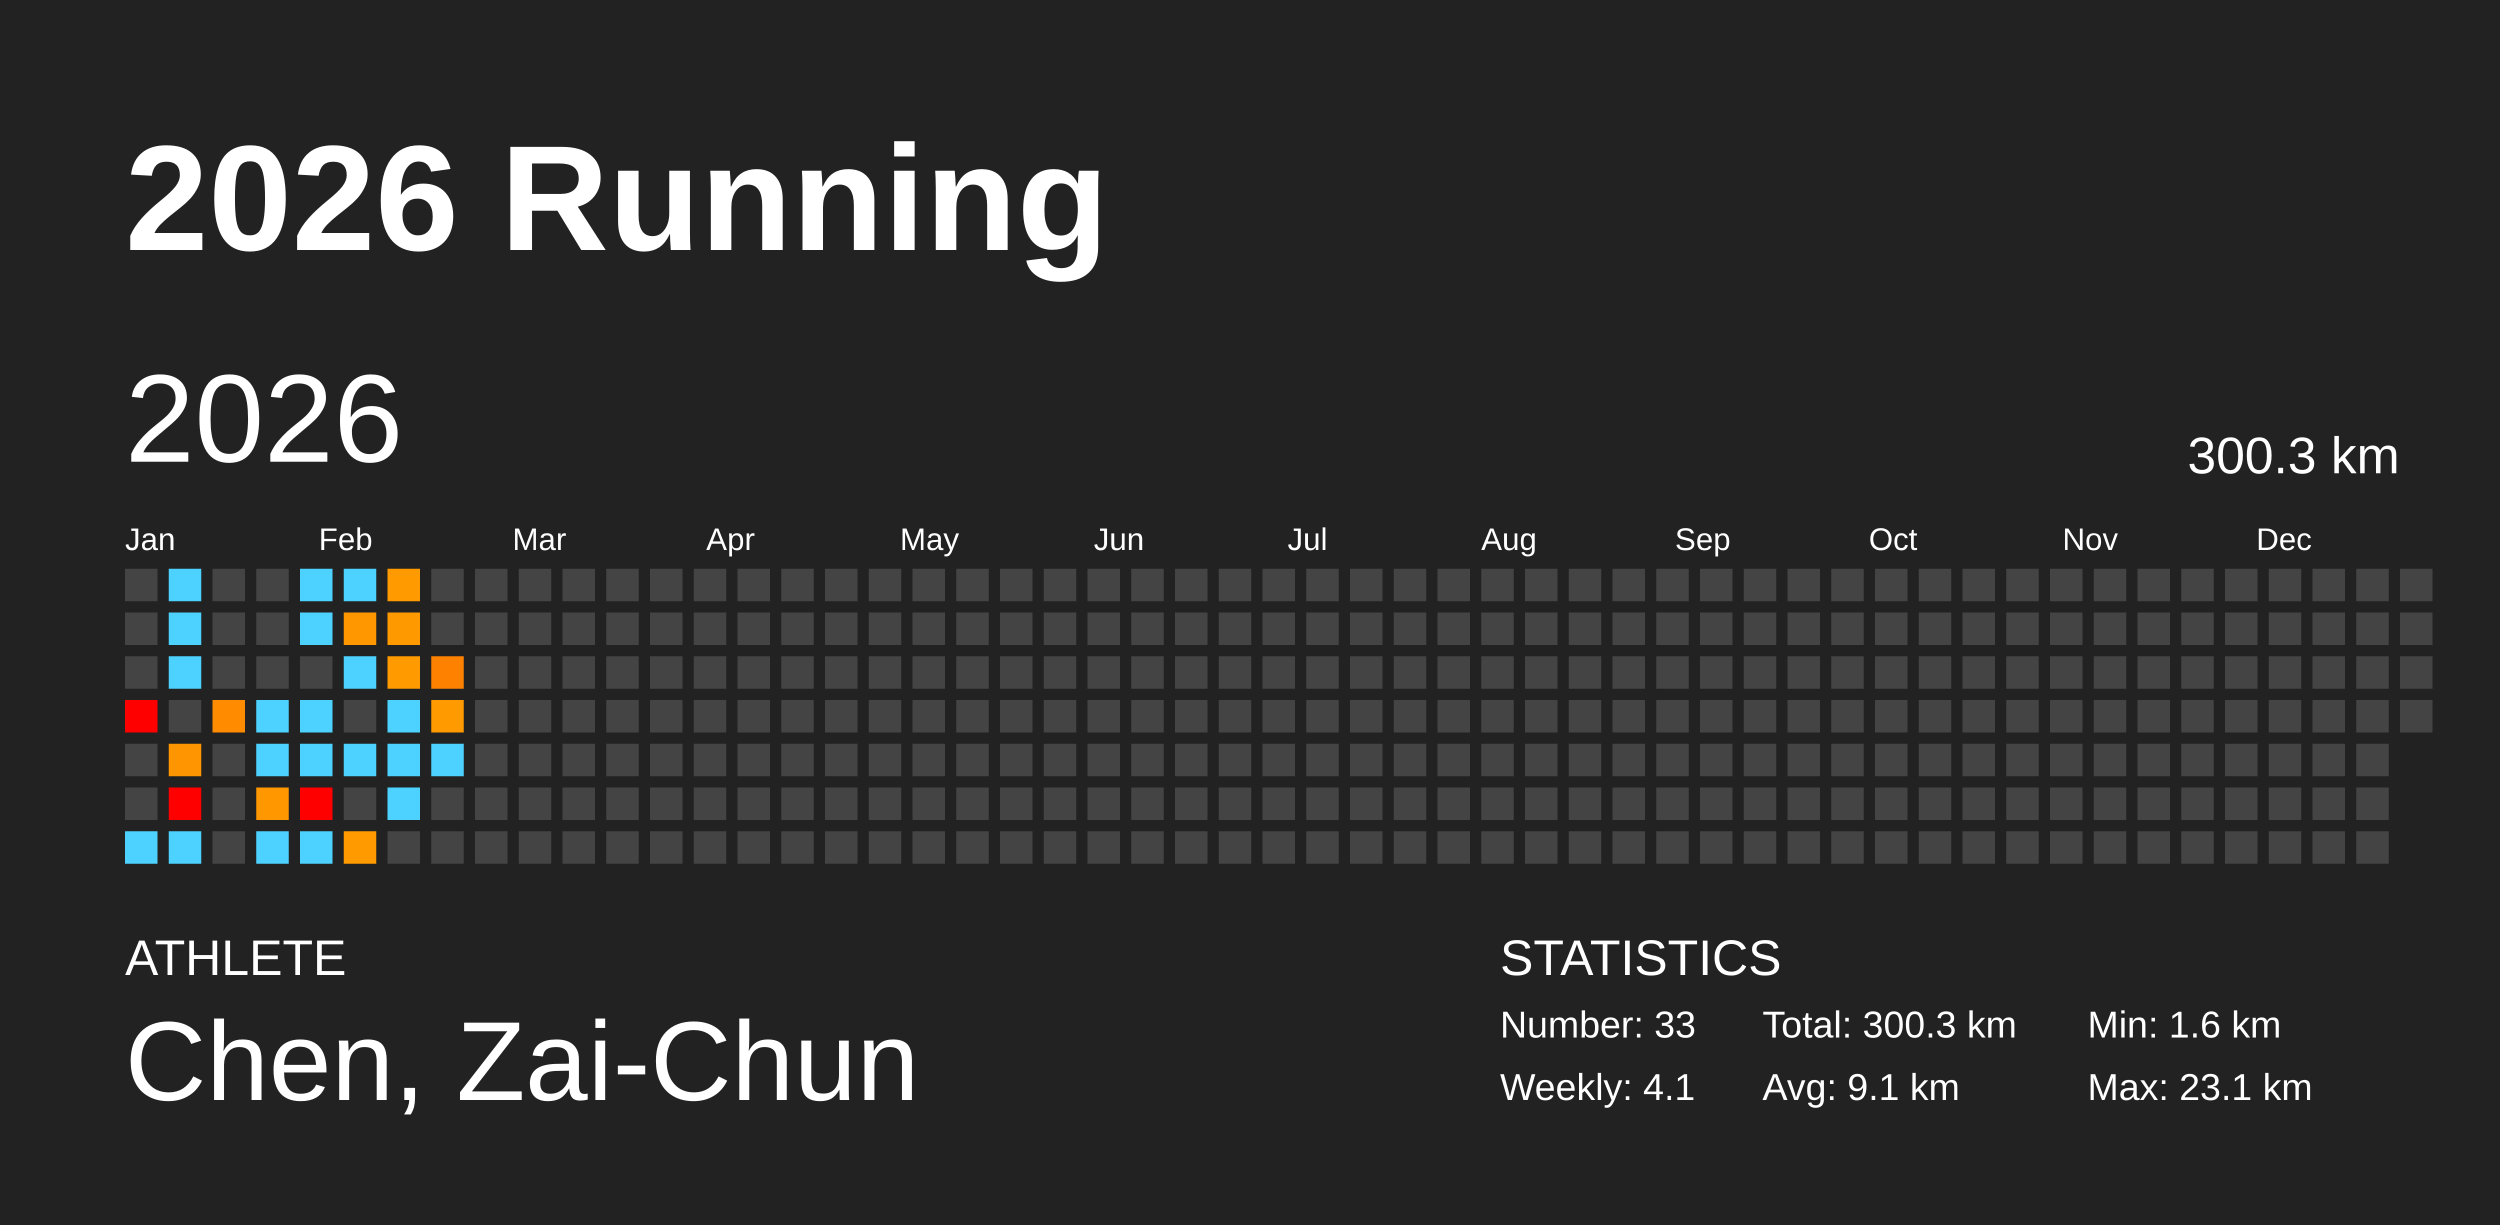
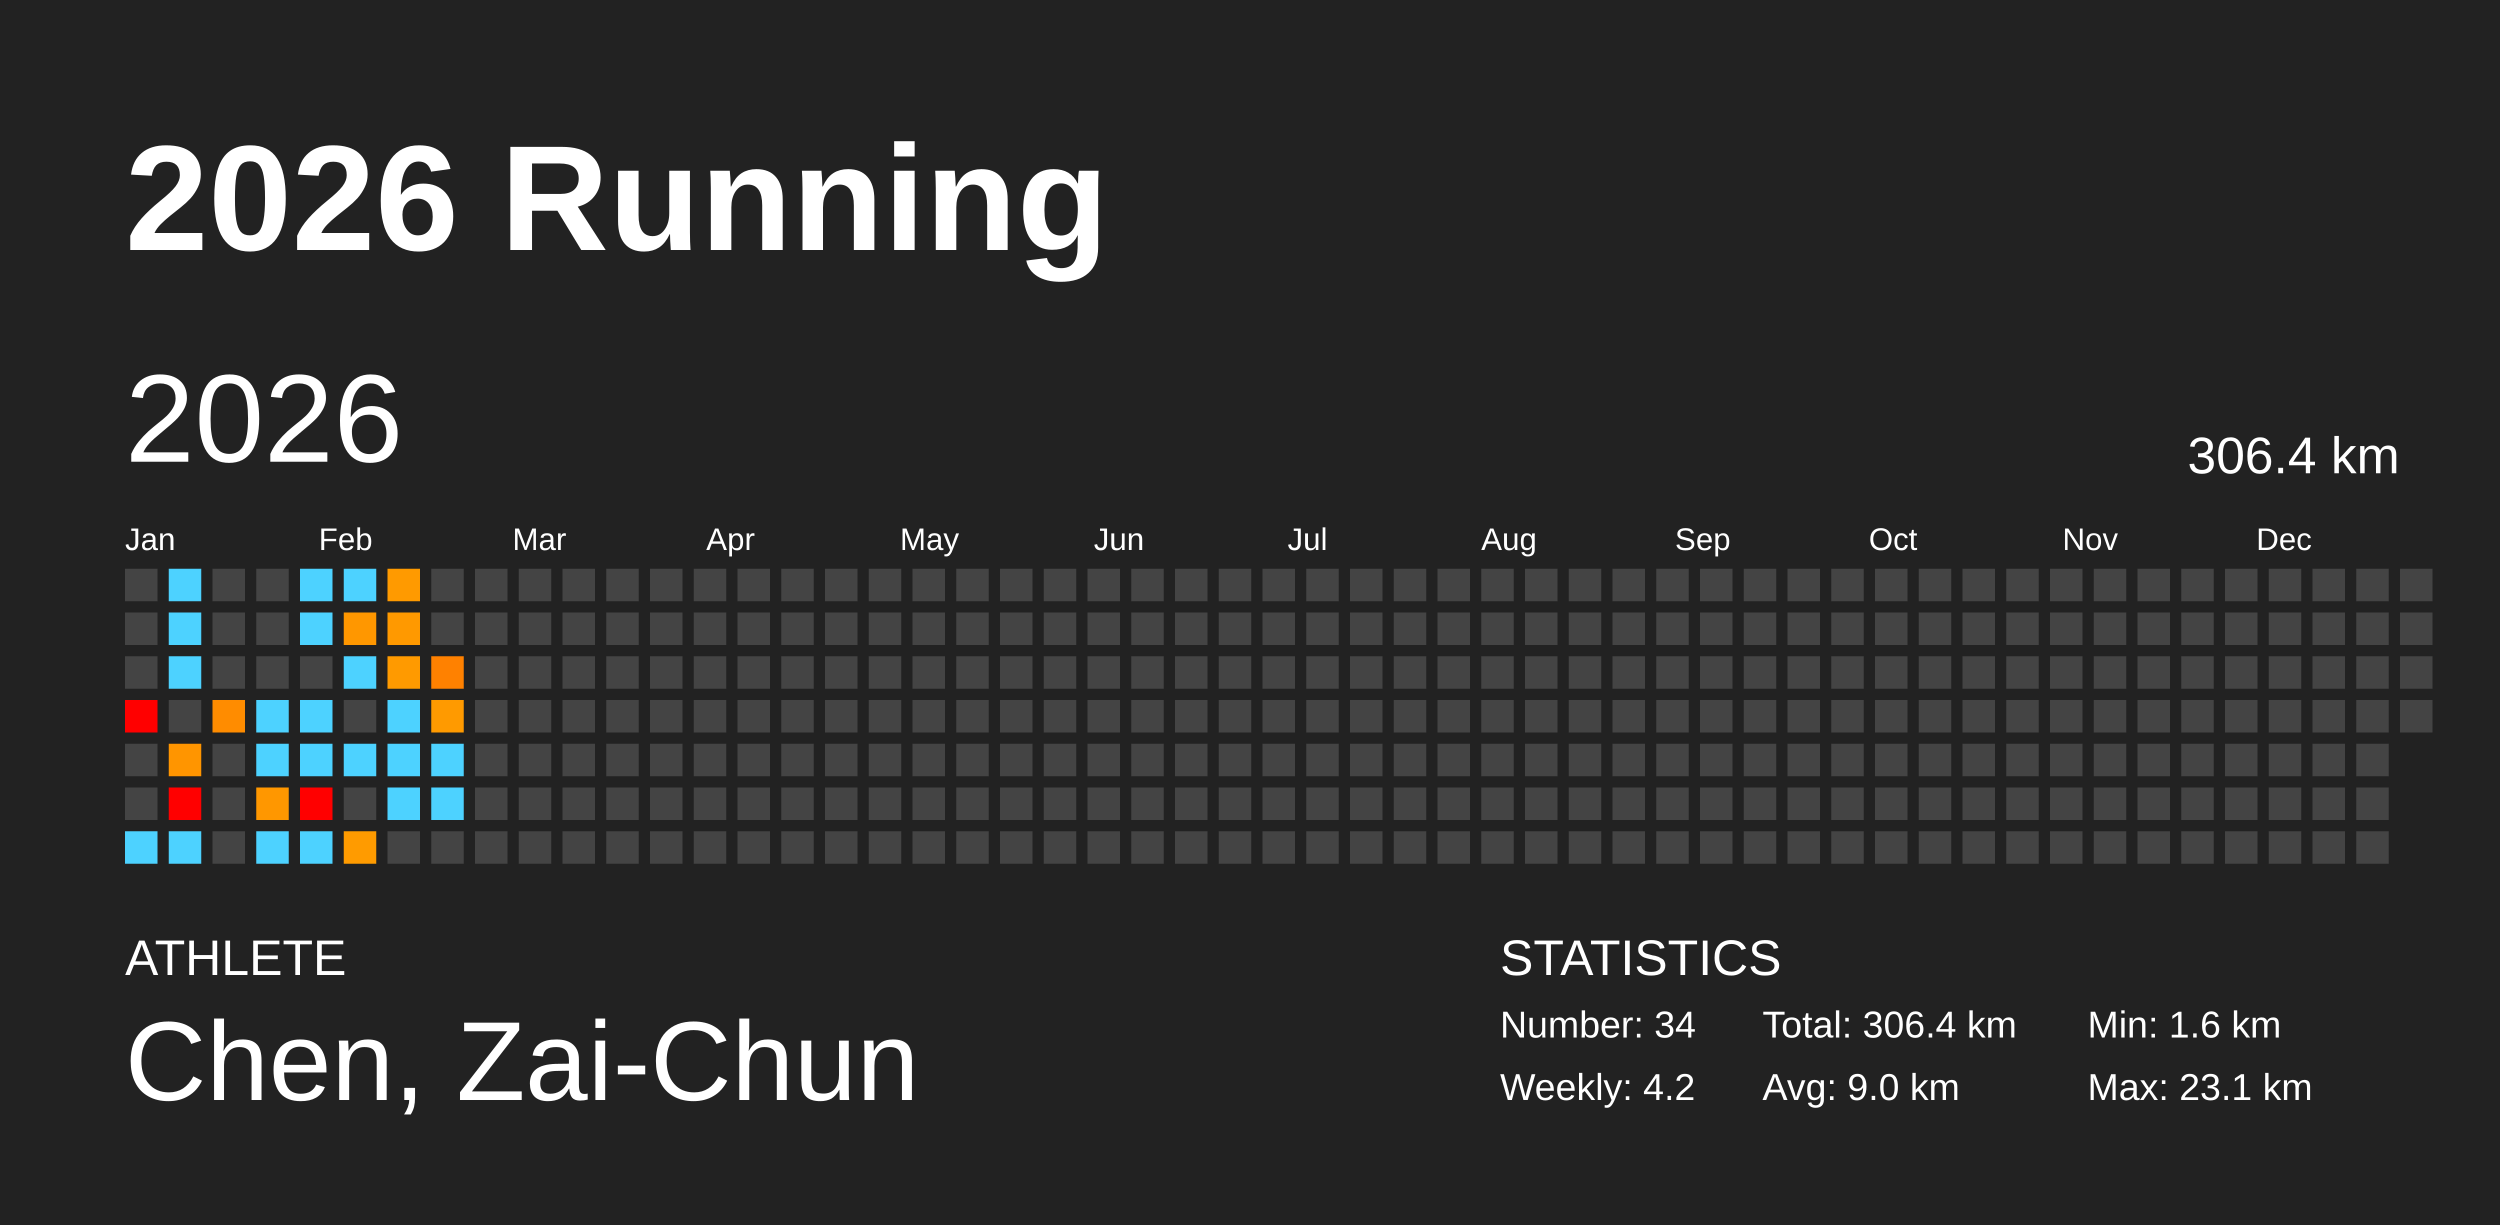
<svg xmlns="http://www.w3.org/2000/svg" baseProfile="full" height="98mm" version="1.1" viewBox="0,0,200,98" width="200mm">
  <defs />
  <rect fill="#222222" height="98" width="200" x="0" y="0" />
  <text fill="#FFFFFF" style="font-size:12px; font-family:Arial; font-weight:bold;" x="10" y="20">2026 Running</text>
  <text fill="#FFFFFF" style="font-size:4px; font-family:Arial" x="10" y="78">ATHLETE</text>
  <text fill="#FFFFFF" style="font-size:9px; font-family:Arial" x="10" y="88">Chen, Zai-Chun</text>
  <text fill="#FFFFFF" style="font-size:4px; font-family:Arial" x="120" y="78">STATISTICS</text>
-   <text fill="#FFFFFF" style="font-size:3px; font-family:Arial" x="120" y="83">Number: 33</text>
-   <text fill="#FFFFFF" style="font-size:3px; font-family:Arial" x="120" y="88">Weekly: 4.1</text>
-   <text fill="#FFFFFF" style="font-size:3px; font-family:Arial" x="141" y="83">Total: 300.3 km</text>
-   <text fill="#FFFFFF" style="font-size:3px; font-family:Arial" x="141" y="88">Avg: 9.1 km</text>
+   <text fill="#FFFFFF" style="font-size:3px; font-family:Arial" x="120" y="83">Number: 34</text>
+   <text fill="#FFFFFF" style="font-size:3px; font-family:Arial" x="120" y="88">Weekly: 4.2</text>
+   <text fill="#FFFFFF" style="font-size:3px; font-family:Arial" x="141" y="83">Total: 306.4 km</text>
+   <text fill="#FFFFFF" style="font-size:3px; font-family:Arial" x="141" y="88">Avg: 9.0 km</text>
  <text fill="#FFFFFF" style="font-size:3px; font-family:Arial" x="167" y="83">Min: 1.6 km</text>
  <text fill="#FFFFFF" style="font-size:3px; font-family:Arial" x="167" y="88">Max: 23.1 km</text>
  <text dominant-baseline="hanging" fill="#FFFFFF" style="font-size:10.0px; font-family:Arial;" x="10" y="30">2026</text>
-   <text dominant-baseline="hanging" fill="#FFFFFF" style="font-size:4.125px; font-family:Arial;" x="175" y="35">300.3 km</text>
+   <text dominant-baseline="hanging" fill="#FFFFFF" style="font-size:4.125px; font-family:Arial;" x="175" y="35">306.4 km</text>
  <text fill="#FFFFFF" style="font-size:2.5px; font-family:Arial" x="10.0" y="44">Jan</text>
  <text fill="#FFFFFF" style="font-size:2.5px; font-family:Arial" x="25.5" y="44">Feb</text>
  <text fill="#FFFFFF" style="font-size:2.5px; font-family:Arial" x="41.0" y="44">Mar</text>
  <text fill="#FFFFFF" style="font-size:2.5px; font-family:Arial" x="56.5" y="44">Apr</text>
  <text fill="#FFFFFF" style="font-size:2.5px; font-family:Arial" x="72.0" y="44">May</text>
  <text fill="#FFFFFF" style="font-size:2.5px; font-family:Arial" x="87.5" y="44">Jun</text>
  <text fill="#FFFFFF" style="font-size:2.5px; font-family:Arial" x="103.0" y="44">Jul</text>
  <text fill="#FFFFFF" style="font-size:2.5px; font-family:Arial" x="118.5" y="44">Aug</text>
  <text fill="#FFFFFF" style="font-size:2.5px; font-family:Arial" x="134.0" y="44">Sep</text>
  <text fill="#FFFFFF" style="font-size:2.5px; font-family:Arial" x="149.5" y="44">Oct</text>
  <text fill="#FFFFFF" style="font-size:2.5px; font-family:Arial" x="165.0" y="44">Nov</text>
  <text fill="#FFFFFF" style="font-size:2.5px; font-family:Arial" x="180.5" y="44">Dec</text>
  <rect fill="#444444" height="2.6" width="2.6" x="10.0" y="45.5" />
  <rect fill="#444444" height="2.6" width="2.6" x="10.0" y="49.0" />
  <rect fill="#444444" height="2.6" width="2.6" x="10.0" y="52.5" />
  <rect fill="red" height="2.6" width="2.6" x="10.0" y="56.0" />
  <rect fill="#444444" height="2.6" width="2.6" x="10.0" y="59.5" />
  <rect fill="#444444" height="2.6" width="2.6" x="10.0" y="63.0" />
  <rect fill="#4dd2ff" height="2.6" width="2.6" x="10.0" y="66.5" />
  <rect fill="#4dd2ff" height="2.6" width="2.6" x="13.5" y="45.5" />
  <rect fill="#4dd2ff" height="2.6" width="2.6" x="13.5" y="49.0" />
  <rect fill="#4dd2ff" height="2.6" width="2.6" x="13.5" y="52.5" />
  <rect fill="#444444" height="2.6" width="2.6" x="13.5" y="56.0" />
  <rect fill="#ff9500" height="2.6" width="2.6" x="13.5" y="59.5" />
  <rect fill="red" height="2.6" width="2.6" x="13.5" y="63.0" />
  <rect fill="#4dd2ff" height="2.6" width="2.6" x="13.5" y="66.5" />
  <rect fill="#444444" height="2.6" width="2.6" x="17.0" y="45.5" />
  <rect fill="#444444" height="2.6" width="2.6" x="17.0" y="49.0" />
  <rect fill="#444444" height="2.6" width="2.6" x="17.0" y="52.5" />
  <rect fill="#ff8c00" height="2.6" width="2.6" x="17.0" y="56.0" />
  <rect fill="#444444" height="2.6" width="2.6" x="17.0" y="59.5" />
  <rect fill="#444444" height="2.6" width="2.6" x="17.0" y="63.0" />
  <rect fill="#444444" height="2.6" width="2.6" x="17.0" y="66.5" />
  <rect fill="#444444" height="2.6" width="2.6" x="20.5" y="45.5" />
  <rect fill="#444444" height="2.6" width="2.6" x="20.5" y="49.0" />
  <rect fill="#444444" height="2.6" width="2.6" x="20.5" y="52.5" />
  <rect fill="#4dd2ff" height="2.6" width="2.6" x="20.5" y="56.0" />
  <rect fill="#4dd2ff" height="2.6" width="2.6" x="20.5" y="59.5" />
  <rect fill="#ff9700" height="2.6" width="2.6" x="20.5" y="63.0" />
  <rect fill="#4dd2ff" height="2.6" width="2.6" x="20.5" y="66.5" />
  <rect fill="#4dd2ff" height="2.6" width="2.6" x="24.0" y="45.5" />
  <rect fill="#4dd2ff" height="2.6" width="2.6" x="24.0" y="49.0" />
  <rect fill="#444444" height="2.6" width="2.6" x="24.0" y="52.5" />
  <rect fill="#4dd2ff" height="2.6" width="2.6" x="24.0" y="56.0" />
  <rect fill="#4dd2ff" height="2.6" width="2.6" x="24.0" y="59.5" />
  <rect fill="red" height="2.6" width="2.6" x="24.0" y="63.0" />
  <rect fill="#4dd2ff" height="2.6" width="2.6" x="24.0" y="66.5" />
  <rect fill="#4dd2ff" height="2.6" width="2.6" x="27.5" y="45.5" />
  <rect fill="#ff9700" height="2.6" width="2.6" x="27.5" y="49.0" />
  <rect fill="#4dd2ff" height="2.6" width="2.6" x="27.5" y="52.5" />
  <rect fill="#444444" height="2.6" width="2.6" x="27.5" y="56.0" />
  <rect fill="#4dd2ff" height="2.6" width="2.6" x="27.5" y="59.5" />
  <rect fill="#444444" height="2.6" width="2.6" x="27.5" y="63.0" />
  <rect fill="#ff9b00" height="2.6" width="2.6" x="27.5" y="66.5" />
  <rect fill="#ff9a00" height="2.6" width="2.6" x="31.0" y="45.5" />
  <rect fill="#ff9900" height="2.6" width="2.6" x="31.0" y="49.0" />
  <rect fill="#ff9a00" height="2.6" width="2.6" x="31.0" y="52.5" />
  <rect fill="#4dd2ff" height="2.6" width="2.6" x="31.0" y="56.0" />
  <rect fill="#4dd2ff" height="2.6" width="2.6" x="31.0" y="59.5" />
  <rect fill="#4dd2ff" height="2.6" width="2.6" x="31.0" y="63.0" />
  <rect fill="#444444" height="2.6" width="2.6" x="31.0" y="66.5" />
  <rect fill="#444444" height="2.6" width="2.6" x="34.5" y="45.5" />
  <rect fill="#444444" height="2.6" width="2.6" x="34.5" y="49.0" />
  <rect fill="#ff8100" height="2.6" width="2.6" x="34.5" y="52.5" />
  <rect fill="#ff9a00" height="2.6" width="2.6" x="34.5" y="56.0" />
  <rect fill="#4dd2ff" height="2.6" width="2.6" x="34.5" y="59.5" />
-   <rect fill="#444444" height="2.6" width="2.6" x="34.5" y="63.0" />
+   <rect fill="#4dd2ff" height="2.6" width="2.6" x="34.5" y="63.0" />
  <rect fill="#444444" height="2.6" width="2.6" x="34.5" y="66.5" />
  <rect fill="#444444" height="2.6" width="2.6" x="38.0" y="45.5" />
  <rect fill="#444444" height="2.6" width="2.6" x="38.0" y="49.0" />
  <rect fill="#444444" height="2.6" width="2.6" x="38.0" y="52.5" />
  <rect fill="#444444" height="2.6" width="2.6" x="38.0" y="56.0" />
  <rect fill="#444444" height="2.6" width="2.6" x="38.0" y="59.5" />
  <rect fill="#444444" height="2.6" width="2.6" x="38.0" y="63.0" />
  <rect fill="#444444" height="2.6" width="2.6" x="38.0" y="66.5" />
  <rect fill="#444444" height="2.6" width="2.6" x="41.5" y="45.5" />
  <rect fill="#444444" height="2.6" width="2.6" x="41.5" y="49.0" />
  <rect fill="#444444" height="2.6" width="2.6" x="41.5" y="52.5" />
  <rect fill="#444444" height="2.6" width="2.6" x="41.5" y="56.0" />
  <rect fill="#444444" height="2.6" width="2.6" x="41.5" y="59.5" />
  <rect fill="#444444" height="2.6" width="2.6" x="41.5" y="63.0" />
  <rect fill="#444444" height="2.6" width="2.6" x="41.5" y="66.5" />
  <rect fill="#444444" height="2.6" width="2.6" x="45.0" y="45.5" />
  <rect fill="#444444" height="2.6" width="2.6" x="45.0" y="49.0" />
  <rect fill="#444444" height="2.6" width="2.6" x="45.0" y="52.5" />
  <rect fill="#444444" height="2.6" width="2.6" x="45.0" y="56.0" />
  <rect fill="#444444" height="2.6" width="2.6" x="45.0" y="59.5" />
  <rect fill="#444444" height="2.6" width="2.6" x="45.0" y="63.0" />
  <rect fill="#444444" height="2.6" width="2.6" x="45.0" y="66.5" />
  <rect fill="#444444" height="2.6" width="2.6" x="48.5" y="45.5" />
  <rect fill="#444444" height="2.6" width="2.6" x="48.5" y="49.0" />
  <rect fill="#444444" height="2.6" width="2.6" x="48.5" y="52.5" />
  <rect fill="#444444" height="2.6" width="2.6" x="48.5" y="56.0" />
  <rect fill="#444444" height="2.6" width="2.6" x="48.5" y="59.5" />
  <rect fill="#444444" height="2.6" width="2.6" x="48.5" y="63.0" />
  <rect fill="#444444" height="2.6" width="2.6" x="48.5" y="66.5" />
  <rect fill="#444444" height="2.6" width="2.6" x="52.0" y="45.5" />
  <rect fill="#444444" height="2.6" width="2.6" x="52.0" y="49.0" />
  <rect fill="#444444" height="2.6" width="2.6" x="52.0" y="52.5" />
  <rect fill="#444444" height="2.6" width="2.6" x="52.0" y="56.0" />
  <rect fill="#444444" height="2.6" width="2.6" x="52.0" y="59.5" />
  <rect fill="#444444" height="2.6" width="2.6" x="52.0" y="63.0" />
  <rect fill="#444444" height="2.6" width="2.6" x="52.0" y="66.5" />
  <rect fill="#444444" height="2.6" width="2.6" x="55.5" y="45.5" />
  <rect fill="#444444" height="2.6" width="2.6" x="55.5" y="49.0" />
  <rect fill="#444444" height="2.6" width="2.6" x="55.5" y="52.5" />
  <rect fill="#444444" height="2.6" width="2.6" x="55.5" y="56.0" />
  <rect fill="#444444" height="2.6" width="2.6" x="55.5" y="59.5" />
  <rect fill="#444444" height="2.6" width="2.6" x="55.5" y="63.0" />
  <rect fill="#444444" height="2.6" width="2.6" x="55.5" y="66.5" />
  <rect fill="#444444" height="2.6" width="2.6" x="59.0" y="45.5" />
  <rect fill="#444444" height="2.6" width="2.6" x="59.0" y="49.0" />
  <rect fill="#444444" height="2.6" width="2.6" x="59.0" y="52.5" />
  <rect fill="#444444" height="2.6" width="2.6" x="59.0" y="56.0" />
  <rect fill="#444444" height="2.6" width="2.6" x="59.0" y="59.5" />
  <rect fill="#444444" height="2.6" width="2.6" x="59.0" y="63.0" />
  <rect fill="#444444" height="2.6" width="2.6" x="59.0" y="66.5" />
  <rect fill="#444444" height="2.6" width="2.6" x="62.5" y="45.5" />
  <rect fill="#444444" height="2.6" width="2.6" x="62.5" y="49.0" />
  <rect fill="#444444" height="2.6" width="2.6" x="62.5" y="52.5" />
  <rect fill="#444444" height="2.6" width="2.6" x="62.5" y="56.0" />
  <rect fill="#444444" height="2.6" width="2.6" x="62.5" y="59.5" />
  <rect fill="#444444" height="2.6" width="2.6" x="62.5" y="63.0" />
  <rect fill="#444444" height="2.6" width="2.6" x="62.5" y="66.5" />
  <rect fill="#444444" height="2.6" width="2.6" x="66.0" y="45.5" />
  <rect fill="#444444" height="2.6" width="2.6" x="66.0" y="49.0" />
  <rect fill="#444444" height="2.6" width="2.6" x="66.0" y="52.5" />
  <rect fill="#444444" height="2.6" width="2.6" x="66.0" y="56.0" />
  <rect fill="#444444" height="2.6" width="2.6" x="66.0" y="59.5" />
  <rect fill="#444444" height="2.6" width="2.6" x="66.0" y="63.0" />
  <rect fill="#444444" height="2.6" width="2.6" x="66.0" y="66.5" />
  <rect fill="#444444" height="2.6" width="2.6" x="69.5" y="45.5" />
  <rect fill="#444444" height="2.6" width="2.6" x="69.5" y="49.0" />
  <rect fill="#444444" height="2.6" width="2.6" x="69.5" y="52.5" />
  <rect fill="#444444" height="2.6" width="2.6" x="69.5" y="56.0" />
  <rect fill="#444444" height="2.6" width="2.6" x="69.5" y="59.5" />
  <rect fill="#444444" height="2.6" width="2.6" x="69.5" y="63.0" />
  <rect fill="#444444" height="2.6" width="2.6" x="69.5" y="66.5" />
  <rect fill="#444444" height="2.6" width="2.6" x="73.0" y="45.5" />
  <rect fill="#444444" height="2.6" width="2.6" x="73.0" y="49.0" />
  <rect fill="#444444" height="2.6" width="2.6" x="73.0" y="52.5" />
  <rect fill="#444444" height="2.6" width="2.6" x="73.0" y="56.0" />
  <rect fill="#444444" height="2.6" width="2.6" x="73.0" y="59.5" />
  <rect fill="#444444" height="2.6" width="2.6" x="73.0" y="63.0" />
  <rect fill="#444444" height="2.6" width="2.6" x="73.0" y="66.5" />
  <rect fill="#444444" height="2.6" width="2.6" x="76.5" y="45.5" />
  <rect fill="#444444" height="2.6" width="2.6" x="76.5" y="49.0" />
  <rect fill="#444444" height="2.6" width="2.6" x="76.5" y="52.5" />
  <rect fill="#444444" height="2.6" width="2.6" x="76.5" y="56.0" />
  <rect fill="#444444" height="2.6" width="2.6" x="76.5" y="59.5" />
  <rect fill="#444444" height="2.6" width="2.6" x="76.5" y="63.0" />
  <rect fill="#444444" height="2.6" width="2.6" x="76.5" y="66.5" />
  <rect fill="#444444" height="2.6" width="2.6" x="80.0" y="45.5" />
  <rect fill="#444444" height="2.6" width="2.6" x="80.0" y="49.0" />
  <rect fill="#444444" height="2.6" width="2.6" x="80.0" y="52.5" />
  <rect fill="#444444" height="2.6" width="2.6" x="80.0" y="56.0" />
  <rect fill="#444444" height="2.6" width="2.6" x="80.0" y="59.5" />
  <rect fill="#444444" height="2.6" width="2.6" x="80.0" y="63.0" />
  <rect fill="#444444" height="2.6" width="2.6" x="80.0" y="66.5" />
  <rect fill="#444444" height="2.6" width="2.6" x="83.5" y="45.5" />
  <rect fill="#444444" height="2.6" width="2.6" x="83.5" y="49.0" />
  <rect fill="#444444" height="2.6" width="2.6" x="83.5" y="52.5" />
  <rect fill="#444444" height="2.6" width="2.6" x="83.5" y="56.0" />
  <rect fill="#444444" height="2.6" width="2.6" x="83.5" y="59.5" />
  <rect fill="#444444" height="2.6" width="2.6" x="83.5" y="63.0" />
  <rect fill="#444444" height="2.6" width="2.6" x="83.5" y="66.5" />
  <rect fill="#444444" height="2.6" width="2.6" x="87.0" y="45.5" />
  <rect fill="#444444" height="2.6" width="2.6" x="87.0" y="49.0" />
  <rect fill="#444444" height="2.6" width="2.6" x="87.0" y="52.5" />
  <rect fill="#444444" height="2.6" width="2.6" x="87.0" y="56.0" />
  <rect fill="#444444" height="2.6" width="2.6" x="87.0" y="59.5" />
  <rect fill="#444444" height="2.6" width="2.6" x="87.0" y="63.0" />
  <rect fill="#444444" height="2.6" width="2.6" x="87.0" y="66.5" />
  <rect fill="#444444" height="2.6" width="2.6" x="90.5" y="45.5" />
  <rect fill="#444444" height="2.6" width="2.6" x="90.5" y="49.0" />
  <rect fill="#444444" height="2.6" width="2.6" x="90.5" y="52.5" />
  <rect fill="#444444" height="2.6" width="2.6" x="90.5" y="56.0" />
  <rect fill="#444444" height="2.6" width="2.6" x="90.5" y="59.5" />
  <rect fill="#444444" height="2.6" width="2.6" x="90.5" y="63.0" />
  <rect fill="#444444" height="2.6" width="2.6" x="90.5" y="66.5" />
  <rect fill="#444444" height="2.6" width="2.6" x="94.0" y="45.5" />
  <rect fill="#444444" height="2.6" width="2.6" x="94.0" y="49.0" />
  <rect fill="#444444" height="2.6" width="2.6" x="94.0" y="52.5" />
  <rect fill="#444444" height="2.6" width="2.6" x="94.0" y="56.0" />
  <rect fill="#444444" height="2.6" width="2.6" x="94.0" y="59.5" />
  <rect fill="#444444" height="2.6" width="2.6" x="94.0" y="63.0" />
  <rect fill="#444444" height="2.6" width="2.6" x="94.0" y="66.5" />
  <rect fill="#444444" height="2.6" width="2.6" x="97.5" y="45.5" />
  <rect fill="#444444" height="2.6" width="2.6" x="97.5" y="49.0" />
  <rect fill="#444444" height="2.6" width="2.6" x="97.5" y="52.5" />
  <rect fill="#444444" height="2.6" width="2.6" x="97.5" y="56.0" />
  <rect fill="#444444" height="2.6" width="2.6" x="97.5" y="59.5" />
  <rect fill="#444444" height="2.6" width="2.6" x="97.5" y="63.0" />
  <rect fill="#444444" height="2.6" width="2.6" x="97.5" y="66.5" />
  <rect fill="#444444" height="2.6" width="2.6" x="101.0" y="45.5" />
  <rect fill="#444444" height="2.6" width="2.6" x="101.0" y="49.0" />
  <rect fill="#444444" height="2.6" width="2.6" x="101.0" y="52.5" />
  <rect fill="#444444" height="2.6" width="2.6" x="101.0" y="56.0" />
  <rect fill="#444444" height="2.6" width="2.6" x="101.0" y="59.5" />
  <rect fill="#444444" height="2.6" width="2.6" x="101.0" y="63.0" />
  <rect fill="#444444" height="2.6" width="2.6" x="101.0" y="66.5" />
  <rect fill="#444444" height="2.6" width="2.6" x="104.5" y="45.5" />
  <rect fill="#444444" height="2.6" width="2.6" x="104.5" y="49.0" />
  <rect fill="#444444" height="2.6" width="2.6" x="104.5" y="52.5" />
  <rect fill="#444444" height="2.6" width="2.6" x="104.5" y="56.0" />
  <rect fill="#444444" height="2.6" width="2.6" x="104.5" y="59.5" />
  <rect fill="#444444" height="2.6" width="2.6" x="104.5" y="63.0" />
  <rect fill="#444444" height="2.6" width="2.6" x="104.5" y="66.5" />
  <rect fill="#444444" height="2.6" width="2.6" x="108.0" y="45.5" />
  <rect fill="#444444" height="2.6" width="2.6" x="108.0" y="49.0" />
  <rect fill="#444444" height="2.6" width="2.6" x="108.0" y="52.5" />
  <rect fill="#444444" height="2.6" width="2.6" x="108.0" y="56.0" />
  <rect fill="#444444" height="2.6" width="2.6" x="108.0" y="59.5" />
  <rect fill="#444444" height="2.6" width="2.6" x="108.0" y="63.0" />
  <rect fill="#444444" height="2.6" width="2.6" x="108.0" y="66.5" />
  <rect fill="#444444" height="2.6" width="2.6" x="111.5" y="45.5" />
  <rect fill="#444444" height="2.6" width="2.6" x="111.5" y="49.0" />
  <rect fill="#444444" height="2.6" width="2.6" x="111.5" y="52.5" />
  <rect fill="#444444" height="2.6" width="2.6" x="111.5" y="56.0" />
  <rect fill="#444444" height="2.6" width="2.6" x="111.5" y="59.5" />
  <rect fill="#444444" height="2.6" width="2.6" x="111.5" y="63.0" />
  <rect fill="#444444" height="2.6" width="2.6" x="111.5" y="66.5" />
  <rect fill="#444444" height="2.6" width="2.6" x="115.0" y="45.5" />
  <rect fill="#444444" height="2.6" width="2.6" x="115.0" y="49.0" />
  <rect fill="#444444" height="2.6" width="2.6" x="115.0" y="52.5" />
  <rect fill="#444444" height="2.6" width="2.6" x="115.0" y="56.0" />
  <rect fill="#444444" height="2.6" width="2.6" x="115.0" y="59.5" />
  <rect fill="#444444" height="2.6" width="2.6" x="115.0" y="63.0" />
  <rect fill="#444444" height="2.6" width="2.6" x="115.0" y="66.5" />
  <rect fill="#444444" height="2.6" width="2.6" x="118.5" y="45.5" />
  <rect fill="#444444" height="2.6" width="2.6" x="118.5" y="49.0" />
  <rect fill="#444444" height="2.6" width="2.6" x="118.5" y="52.5" />
  <rect fill="#444444" height="2.6" width="2.6" x="118.5" y="56.0" />
  <rect fill="#444444" height="2.6" width="2.6" x="118.5" y="59.5" />
  <rect fill="#444444" height="2.6" width="2.6" x="118.5" y="63.0" />
  <rect fill="#444444" height="2.6" width="2.6" x="118.5" y="66.5" />
  <rect fill="#444444" height="2.6" width="2.6" x="122.0" y="45.5" />
  <rect fill="#444444" height="2.6" width="2.6" x="122.0" y="49.0" />
  <rect fill="#444444" height="2.6" width="2.6" x="122.0" y="52.5" />
  <rect fill="#444444" height="2.6" width="2.6" x="122.0" y="56.0" />
  <rect fill="#444444" height="2.6" width="2.6" x="122.0" y="59.5" />
  <rect fill="#444444" height="2.6" width="2.6" x="122.0" y="63.0" />
  <rect fill="#444444" height="2.6" width="2.6" x="122.0" y="66.5" />
  <rect fill="#444444" height="2.6" width="2.6" x="125.5" y="45.5" />
  <rect fill="#444444" height="2.6" width="2.6" x="125.5" y="49.0" />
  <rect fill="#444444" height="2.6" width="2.6" x="125.5" y="52.5" />
  <rect fill="#444444" height="2.6" width="2.6" x="125.5" y="56.0" />
  <rect fill="#444444" height="2.6" width="2.6" x="125.5" y="59.5" />
  <rect fill="#444444" height="2.6" width="2.6" x="125.5" y="63.0" />
  <rect fill="#444444" height="2.6" width="2.6" x="125.5" y="66.5" />
  <rect fill="#444444" height="2.6" width="2.6" x="129.0" y="45.5" />
  <rect fill="#444444" height="2.6" width="2.6" x="129.0" y="49.0" />
  <rect fill="#444444" height="2.6" width="2.6" x="129.0" y="52.5" />
  <rect fill="#444444" height="2.6" width="2.6" x="129.0" y="56.0" />
  <rect fill="#444444" height="2.6" width="2.6" x="129.0" y="59.5" />
  <rect fill="#444444" height="2.6" width="2.6" x="129.0" y="63.0" />
  <rect fill="#444444" height="2.6" width="2.6" x="129.0" y="66.5" />
  <rect fill="#444444" height="2.6" width="2.6" x="132.5" y="45.5" />
  <rect fill="#444444" height="2.6" width="2.6" x="132.5" y="49.0" />
  <rect fill="#444444" height="2.6" width="2.6" x="132.5" y="52.5" />
  <rect fill="#444444" height="2.6" width="2.6" x="132.5" y="56.0" />
  <rect fill="#444444" height="2.6" width="2.6" x="132.5" y="59.5" />
  <rect fill="#444444" height="2.6" width="2.6" x="132.5" y="63.0" />
  <rect fill="#444444" height="2.6" width="2.6" x="132.5" y="66.5" />
  <rect fill="#444444" height="2.6" width="2.6" x="136.0" y="45.5" />
  <rect fill="#444444" height="2.6" width="2.6" x="136.0" y="49.0" />
  <rect fill="#444444" height="2.6" width="2.6" x="136.0" y="52.5" />
  <rect fill="#444444" height="2.6" width="2.6" x="136.0" y="56.0" />
  <rect fill="#444444" height="2.6" width="2.6" x="136.0" y="59.5" />
  <rect fill="#444444" height="2.6" width="2.6" x="136.0" y="63.0" />
  <rect fill="#444444" height="2.6" width="2.6" x="136.0" y="66.5" />
  <rect fill="#444444" height="2.6" width="2.6" x="139.5" y="45.5" />
  <rect fill="#444444" height="2.6" width="2.6" x="139.5" y="49.0" />
  <rect fill="#444444" height="2.6" width="2.6" x="139.5" y="52.5" />
  <rect fill="#444444" height="2.6" width="2.6" x="139.5" y="56.0" />
  <rect fill="#444444" height="2.6" width="2.6" x="139.5" y="59.5" />
  <rect fill="#444444" height="2.6" width="2.6" x="139.5" y="63.0" />
  <rect fill="#444444" height="2.6" width="2.6" x="139.5" y="66.5" />
  <rect fill="#444444" height="2.6" width="2.6" x="143.0" y="45.5" />
  <rect fill="#444444" height="2.6" width="2.6" x="143.0" y="49.0" />
  <rect fill="#444444" height="2.6" width="2.6" x="143.0" y="52.5" />
  <rect fill="#444444" height="2.6" width="2.6" x="143.0" y="56.0" />
  <rect fill="#444444" height="2.6" width="2.6" x="143.0" y="59.5" />
  <rect fill="#444444" height="2.6" width="2.6" x="143.0" y="63.0" />
  <rect fill="#444444" height="2.6" width="2.6" x="143.0" y="66.5" />
  <rect fill="#444444" height="2.6" width="2.6" x="146.5" y="45.5" />
  <rect fill="#444444" height="2.6" width="2.6" x="146.5" y="49.0" />
  <rect fill="#444444" height="2.6" width="2.6" x="146.5" y="52.5" />
  <rect fill="#444444" height="2.6" width="2.6" x="146.5" y="56.0" />
  <rect fill="#444444" height="2.6" width="2.6" x="146.5" y="59.5" />
  <rect fill="#444444" height="2.6" width="2.6" x="146.5" y="63.0" />
  <rect fill="#444444" height="2.6" width="2.6" x="146.5" y="66.5" />
  <rect fill="#444444" height="2.6" width="2.6" x="150.0" y="45.5" />
  <rect fill="#444444" height="2.6" width="2.6" x="150.0" y="49.0" />
  <rect fill="#444444" height="2.6" width="2.6" x="150.0" y="52.5" />
  <rect fill="#444444" height="2.6" width="2.6" x="150.0" y="56.0" />
  <rect fill="#444444" height="2.6" width="2.6" x="150.0" y="59.5" />
  <rect fill="#444444" height="2.6" width="2.6" x="150.0" y="63.0" />
  <rect fill="#444444" height="2.6" width="2.6" x="150.0" y="66.5" />
  <rect fill="#444444" height="2.6" width="2.6" x="153.5" y="45.5" />
  <rect fill="#444444" height="2.6" width="2.6" x="153.5" y="49.0" />
  <rect fill="#444444" height="2.6" width="2.6" x="153.5" y="52.5" />
  <rect fill="#444444" height="2.6" width="2.6" x="153.5" y="56.0" />
  <rect fill="#444444" height="2.6" width="2.6" x="153.5" y="59.5" />
  <rect fill="#444444" height="2.6" width="2.6" x="153.5" y="63.0" />
  <rect fill="#444444" height="2.6" width="2.6" x="153.5" y="66.5" />
  <rect fill="#444444" height="2.6" width="2.6" x="157.0" y="45.5" />
  <rect fill="#444444" height="2.6" width="2.6" x="157.0" y="49.0" />
  <rect fill="#444444" height="2.6" width="2.6" x="157.0" y="52.5" />
  <rect fill="#444444" height="2.6" width="2.6" x="157.0" y="56.0" />
  <rect fill="#444444" height="2.6" width="2.6" x="157.0" y="59.5" />
  <rect fill="#444444" height="2.6" width="2.6" x="157.0" y="63.0" />
  <rect fill="#444444" height="2.6" width="2.6" x="157.0" y="66.5" />
  <rect fill="#444444" height="2.6" width="2.6" x="160.5" y="45.5" />
  <rect fill="#444444" height="2.6" width="2.6" x="160.5" y="49.0" />
  <rect fill="#444444" height="2.6" width="2.6" x="160.5" y="52.5" />
  <rect fill="#444444" height="2.6" width="2.6" x="160.5" y="56.0" />
  <rect fill="#444444" height="2.6" width="2.6" x="160.5" y="59.5" />
  <rect fill="#444444" height="2.6" width="2.6" x="160.5" y="63.0" />
  <rect fill="#444444" height="2.6" width="2.6" x="160.5" y="66.5" />
  <rect fill="#444444" height="2.6" width="2.6" x="164.0" y="45.5" />
  <rect fill="#444444" height="2.6" width="2.6" x="164.0" y="49.0" />
  <rect fill="#444444" height="2.6" width="2.6" x="164.0" y="52.5" />
  <rect fill="#444444" height="2.6" width="2.6" x="164.0" y="56.0" />
  <rect fill="#444444" height="2.6" width="2.6" x="164.0" y="59.5" />
  <rect fill="#444444" height="2.6" width="2.6" x="164.0" y="63.0" />
  <rect fill="#444444" height="2.6" width="2.6" x="164.0" y="66.5" />
  <rect fill="#444444" height="2.6" width="2.6" x="167.5" y="45.5" />
  <rect fill="#444444" height="2.6" width="2.6" x="167.5" y="49.0" />
  <rect fill="#444444" height="2.6" width="2.6" x="167.5" y="52.5" />
  <rect fill="#444444" height="2.6" width="2.6" x="167.5" y="56.0" />
  <rect fill="#444444" height="2.6" width="2.6" x="167.5" y="59.5" />
  <rect fill="#444444" height="2.6" width="2.6" x="167.5" y="63.0" />
  <rect fill="#444444" height="2.6" width="2.6" x="167.5" y="66.5" />
  <rect fill="#444444" height="2.6" width="2.6" x="171.0" y="45.5" />
  <rect fill="#444444" height="2.6" width="2.6" x="171.0" y="49.0" />
  <rect fill="#444444" height="2.6" width="2.6" x="171.0" y="52.5" />
  <rect fill="#444444" height="2.6" width="2.6" x="171.0" y="56.0" />
  <rect fill="#444444" height="2.6" width="2.6" x="171.0" y="59.5" />
  <rect fill="#444444" height="2.6" width="2.6" x="171.0" y="63.0" />
  <rect fill="#444444" height="2.6" width="2.6" x="171.0" y="66.5" />
  <rect fill="#444444" height="2.6" width="2.6" x="174.5" y="45.5" />
  <rect fill="#444444" height="2.6" width="2.6" x="174.5" y="49.0" />
  <rect fill="#444444" height="2.6" width="2.6" x="174.5" y="52.5" />
  <rect fill="#444444" height="2.6" width="2.6" x="174.5" y="56.0" />
  <rect fill="#444444" height="2.6" width="2.6" x="174.5" y="59.5" />
  <rect fill="#444444" height="2.6" width="2.6" x="174.5" y="63.0" />
  <rect fill="#444444" height="2.6" width="2.6" x="174.5" y="66.5" />
  <rect fill="#444444" height="2.6" width="2.6" x="178.0" y="45.5" />
  <rect fill="#444444" height="2.6" width="2.6" x="178.0" y="49.0" />
  <rect fill="#444444" height="2.6" width="2.6" x="178.0" y="52.5" />
  <rect fill="#444444" height="2.6" width="2.6" x="178.0" y="56.0" />
  <rect fill="#444444" height="2.6" width="2.6" x="178.0" y="59.5" />
  <rect fill="#444444" height="2.6" width="2.6" x="178.0" y="63.0" />
  <rect fill="#444444" height="2.6" width="2.6" x="178.0" y="66.5" />
  <rect fill="#444444" height="2.6" width="2.6" x="181.5" y="45.5" />
  <rect fill="#444444" height="2.6" width="2.6" x="181.5" y="49.0" />
  <rect fill="#444444" height="2.6" width="2.6" x="181.5" y="52.5" />
  <rect fill="#444444" height="2.6" width="2.6" x="181.5" y="56.0" />
  <rect fill="#444444" height="2.6" width="2.6" x="181.5" y="59.5" />
  <rect fill="#444444" height="2.6" width="2.6" x="181.5" y="63.0" />
  <rect fill="#444444" height="2.6" width="2.6" x="181.5" y="66.5" />
  <rect fill="#444444" height="2.6" width="2.6" x="185.0" y="45.5" />
  <rect fill="#444444" height="2.6" width="2.6" x="185.0" y="49.0" />
  <rect fill="#444444" height="2.6" width="2.6" x="185.0" y="52.5" />
  <rect fill="#444444" height="2.6" width="2.6" x="185.0" y="56.0" />
  <rect fill="#444444" height="2.6" width="2.6" x="185.0" y="59.5" />
  <rect fill="#444444" height="2.6" width="2.6" x="185.0" y="63.0" />
  <rect fill="#444444" height="2.6" width="2.6" x="185.0" y="66.5" />
  <rect fill="#444444" height="2.6" width="2.6" x="188.5" y="45.5" />
  <rect fill="#444444" height="2.6" width="2.6" x="188.5" y="49.0" />
  <rect fill="#444444" height="2.6" width="2.6" x="188.5" y="52.5" />
  <rect fill="#444444" height="2.6" width="2.6" x="188.5" y="56.0" />
  <rect fill="#444444" height="2.6" width="2.6" x="188.5" y="59.5" />
  <rect fill="#444444" height="2.6" width="2.6" x="188.5" y="63.0" />
  <rect fill="#444444" height="2.6" width="2.6" x="188.5" y="66.5" />
  <rect fill="#444444" height="2.6" width="2.6" x="192.0" y="45.5" />
  <rect fill="#444444" height="2.6" width="2.6" x="192.0" y="49.0" />
  <rect fill="#444444" height="2.6" width="2.6" x="192.0" y="52.5" />
  <rect fill="#444444" height="2.6" width="2.6" x="192.0" y="56.0" />
</svg>
